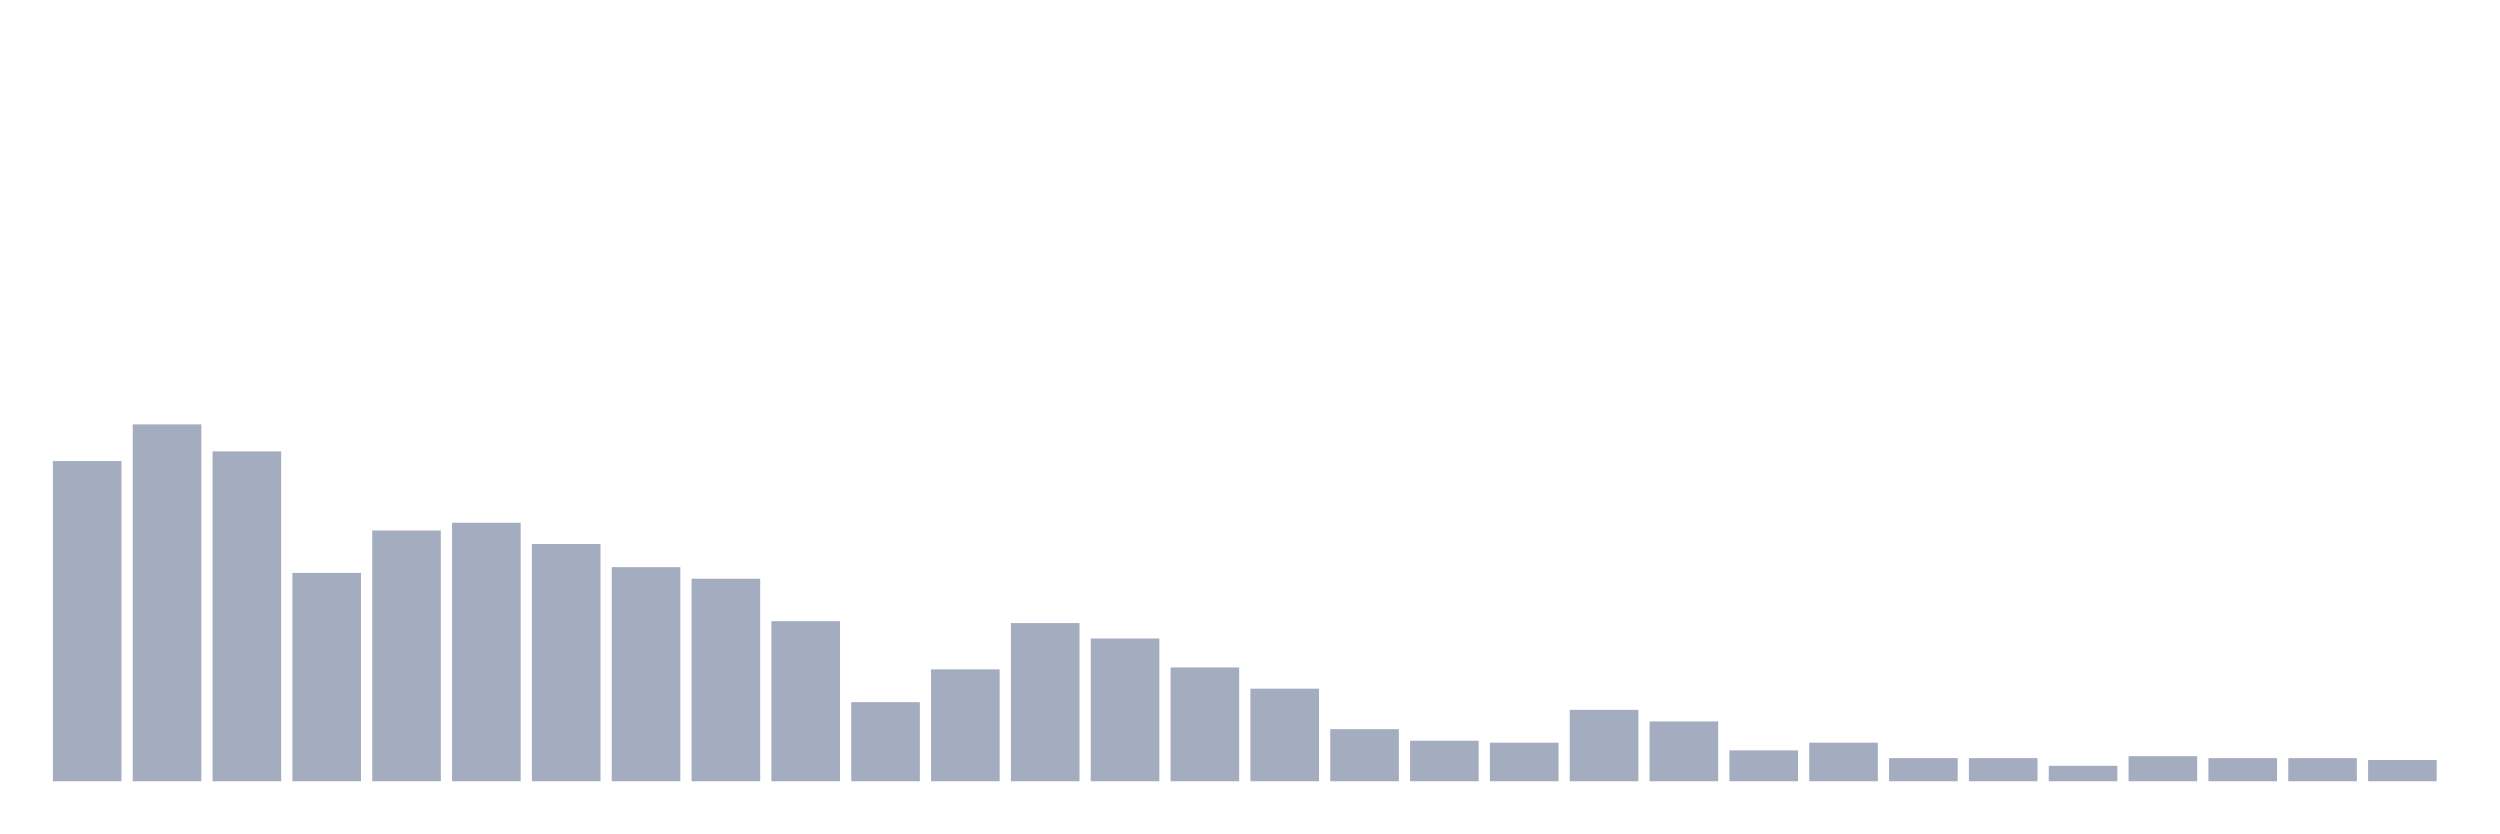
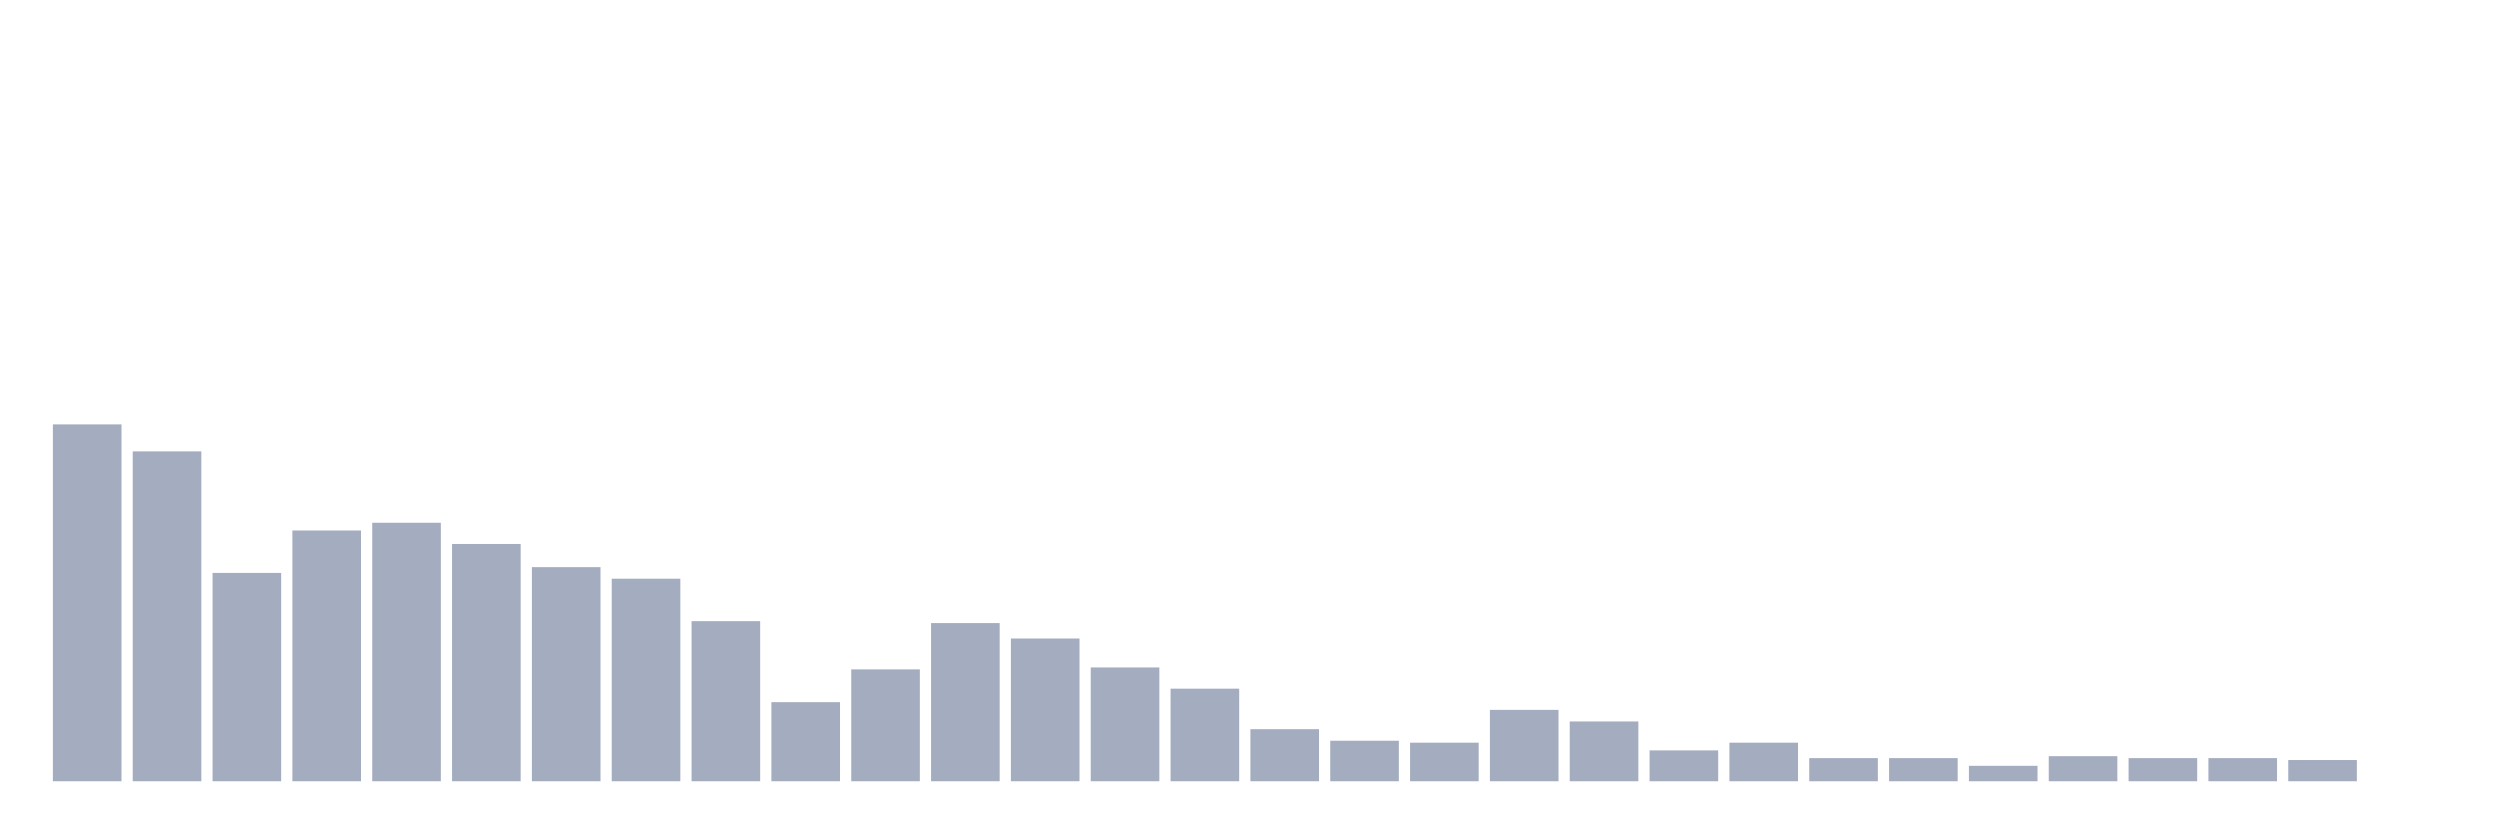
<svg xmlns="http://www.w3.org/2000/svg" viewBox="0 0 480 160">
  <g transform="translate(10,10)">
-     <rect class="bar" x="0.153" width="13.175" y="78.519" height="61.481" fill="rgb(164,173,192)" />
-     <rect class="bar" x="15.482" width="13.175" y="71.481" height="68.519" fill="rgb(164,173,192)" />
-     <rect class="bar" x="30.81" width="13.175" y="76.667" height="63.333" fill="rgb(164,173,192)" />
-     <rect class="bar" x="46.138" width="13.175" y="100" height="40" fill="rgb(164,173,192)" />
-     <rect class="bar" x="61.466" width="13.175" y="91.852" height="48.148" fill="rgb(164,173,192)" />
-     <rect class="bar" x="76.794" width="13.175" y="90.37" height="49.63" fill="rgb(164,173,192)" />
-     <rect class="bar" x="92.123" width="13.175" y="94.444" height="45.556" fill="rgb(164,173,192)" />
-     <rect class="bar" x="107.451" width="13.175" y="98.889" height="41.111" fill="rgb(164,173,192)" />
-     <rect class="bar" x="122.779" width="13.175" y="101.111" height="38.889" fill="rgb(164,173,192)" />
-     <rect class="bar" x="138.107" width="13.175" y="109.259" height="30.741" fill="rgb(164,173,192)" />
-     <rect class="bar" x="153.436" width="13.175" y="124.815" height="15.185" fill="rgb(164,173,192)" />
-     <rect class="bar" x="168.764" width="13.175" y="118.519" height="21.481" fill="rgb(164,173,192)" />
-     <rect class="bar" x="184.092" width="13.175" y="109.63" height="30.37" fill="rgb(164,173,192)" />
-     <rect class="bar" x="199.42" width="13.175" y="112.593" height="27.407" fill="rgb(164,173,192)" />
-     <rect class="bar" x="214.748" width="13.175" y="118.148" height="21.852" fill="rgb(164,173,192)" />
-     <rect class="bar" x="230.077" width="13.175" y="122.222" height="17.778" fill="rgb(164,173,192)" />
-     <rect class="bar" x="245.405" width="13.175" y="130" height="10" fill="rgb(164,173,192)" />
-     <rect class="bar" x="260.733" width="13.175" y="132.222" height="7.778" fill="rgb(164,173,192)" />
-     <rect class="bar" x="276.061" width="13.175" y="132.593" height="7.407" fill="rgb(164,173,192)" />
-     <rect class="bar" x="291.39" width="13.175" y="126.296" height="13.704" fill="rgb(164,173,192)" />
-     <rect class="bar" x="306.718" width="13.175" y="128.519" height="11.481" fill="rgb(164,173,192)" />
-     <rect class="bar" x="322.046" width="13.175" y="134.074" height="5.926" fill="rgb(164,173,192)" />
-     <rect class="bar" x="337.374" width="13.175" y="132.593" height="7.407" fill="rgb(164,173,192)" />
+     <rect class="bar" x="0.153" width="13.175" y="71.481" height="68.519" fill="rgb(164,173,192)" />
+     <rect class="bar" x="15.482" width="13.175" y="76.667" height="63.333" fill="rgb(164,173,192)" />
+     <rect class="bar" x="30.81" width="13.175" y="100" height="40" fill="rgb(164,173,192)" />
+     <rect class="bar" x="46.138" width="13.175" y="91.852" height="48.148" fill="rgb(164,173,192)" />
+     <rect class="bar" x="61.466" width="13.175" y="90.37" height="49.63" fill="rgb(164,173,192)" />
+     <rect class="bar" x="76.794" width="13.175" y="94.444" height="45.556" fill="rgb(164,173,192)" />
+     <rect class="bar" x="92.123" width="13.175" y="98.889" height="41.111" fill="rgb(164,173,192)" />
+     <rect class="bar" x="107.451" width="13.175" y="101.111" height="38.889" fill="rgb(164,173,192)" />
+     <rect class="bar" x="122.779" width="13.175" y="109.259" height="30.741" fill="rgb(164,173,192)" />
+     <rect class="bar" x="138.107" width="13.175" y="124.815" height="15.185" fill="rgb(164,173,192)" />
+     <rect class="bar" x="153.436" width="13.175" y="118.519" height="21.481" fill="rgb(164,173,192)" />
+     <rect class="bar" x="168.764" width="13.175" y="109.63" height="30.37" fill="rgb(164,173,192)" />
+     <rect class="bar" x="184.092" width="13.175" y="112.593" height="27.407" fill="rgb(164,173,192)" />
+     <rect class="bar" x="199.42" width="13.175" y="118.148" height="21.852" fill="rgb(164,173,192)" />
+     <rect class="bar" x="214.748" width="13.175" y="122.222" height="17.778" fill="rgb(164,173,192)" />
+     <rect class="bar" x="230.077" width="13.175" y="130" height="10" fill="rgb(164,173,192)" />
+     <rect class="bar" x="245.405" width="13.175" y="132.222" height="7.778" fill="rgb(164,173,192)" />
+     <rect class="bar" x="260.733" width="13.175" y="132.593" height="7.407" fill="rgb(164,173,192)" />
+     <rect class="bar" x="276.061" width="13.175" y="126.296" height="13.704" fill="rgb(164,173,192)" />
+     <rect class="bar" x="291.39" width="13.175" y="128.519" height="11.481" fill="rgb(164,173,192)" />
+     <rect class="bar" x="306.718" width="13.175" y="134.074" height="5.926" fill="rgb(164,173,192)" />
+     <rect class="bar" x="322.046" width="13.175" y="132.593" height="7.407" fill="rgb(164,173,192)" />
+     <rect class="bar" x="337.374" width="13.175" y="135.556" height="4.444" fill="rgb(164,173,192)" />
    <rect class="bar" x="352.702" width="13.175" y="135.556" height="4.444" fill="rgb(164,173,192)" />
-     <rect class="bar" x="368.031" width="13.175" y="135.556" height="4.444" fill="rgb(164,173,192)" />
-     <rect class="bar" x="383.359" width="13.175" y="137.037" height="2.963" fill="rgb(164,173,192)" />
-     <rect class="bar" x="398.687" width="13.175" y="135.185" height="4.815" fill="rgb(164,173,192)" />
+     <rect class="bar" x="368.031" width="13.175" y="137.037" height="2.963" fill="rgb(164,173,192)" />
+     <rect class="bar" x="383.359" width="13.175" y="135.185" height="4.815" fill="rgb(164,173,192)" />
+     <rect class="bar" x="398.687" width="13.175" y="135.556" height="4.444" fill="rgb(164,173,192)" />
    <rect class="bar" x="414.015" width="13.175" y="135.556" height="4.444" fill="rgb(164,173,192)" />
-     <rect class="bar" x="429.344" width="13.175" y="135.556" height="4.444" fill="rgb(164,173,192)" />
-     <rect class="bar" x="444.672" width="13.175" y="135.926" height="4.074" fill="rgb(164,173,192)" />
+     <rect class="bar" x="429.344" width="13.175" y="135.926" height="4.074" fill="rgb(164,173,192)" />
+     <rect class="bar" x="444.672" width="13.175" y="140" height="0" fill="rgb(164,173,192)" />
  </g>
</svg>
